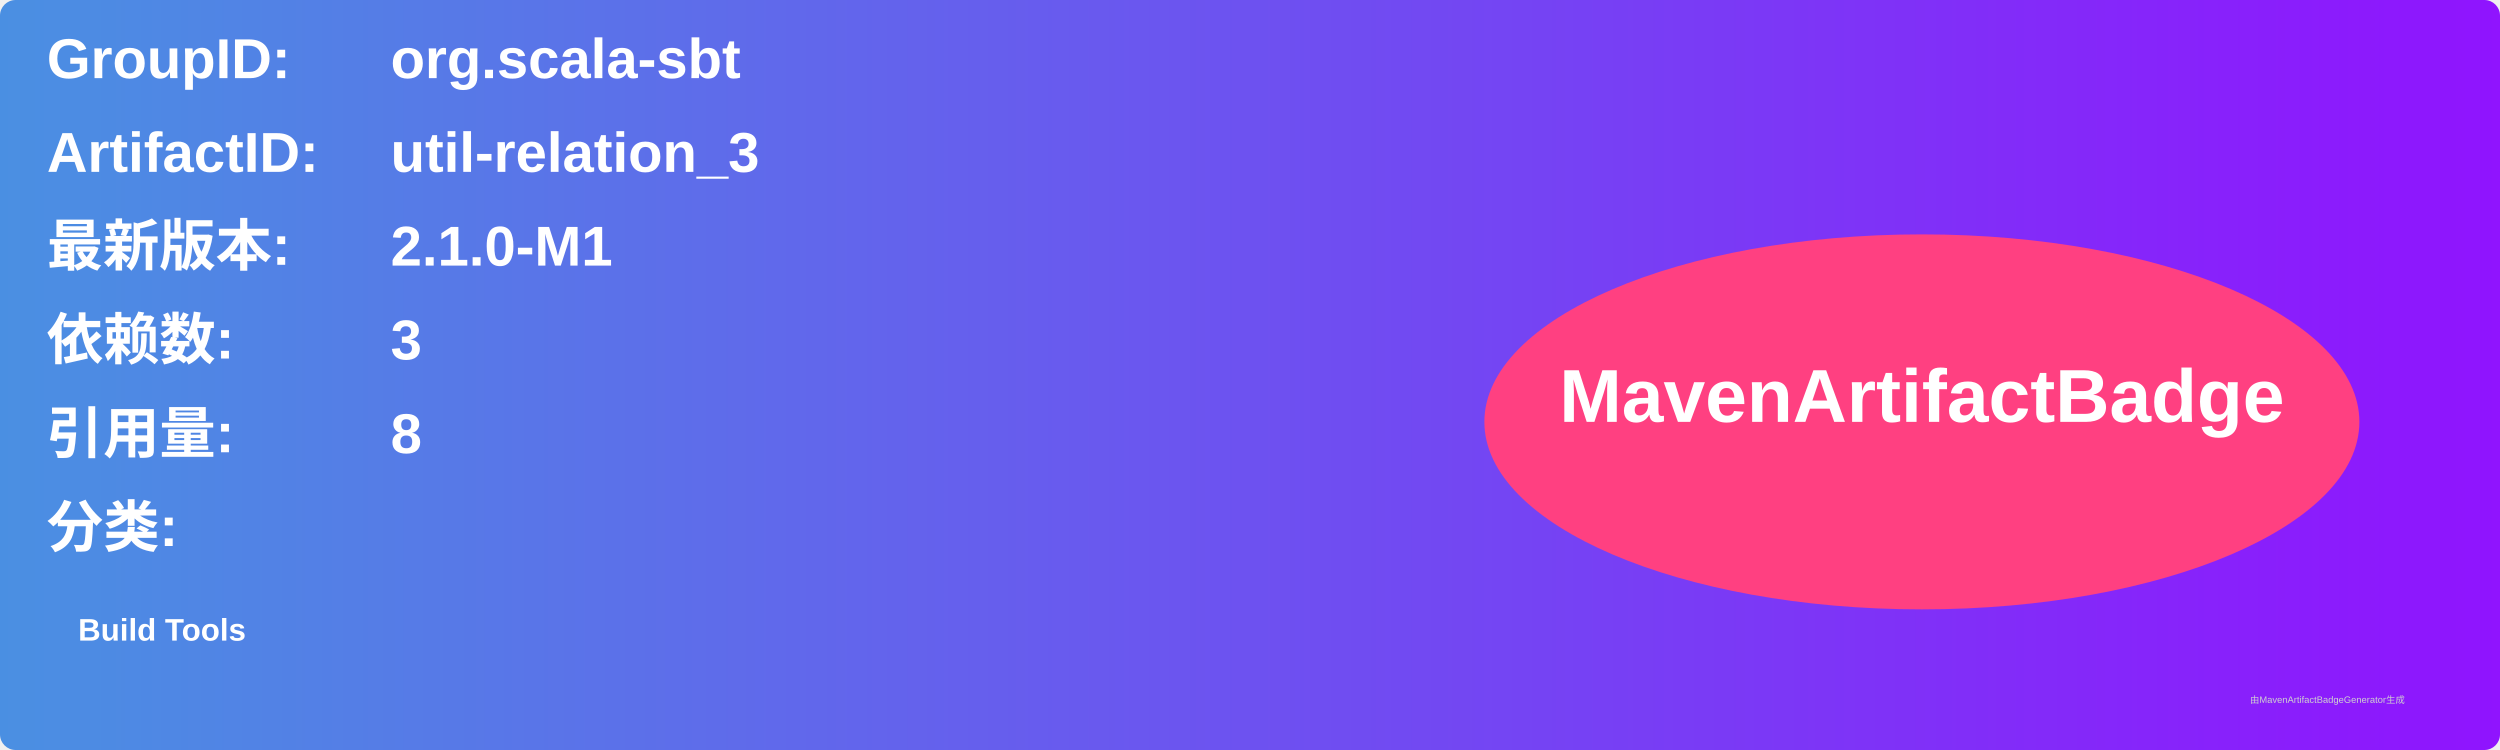
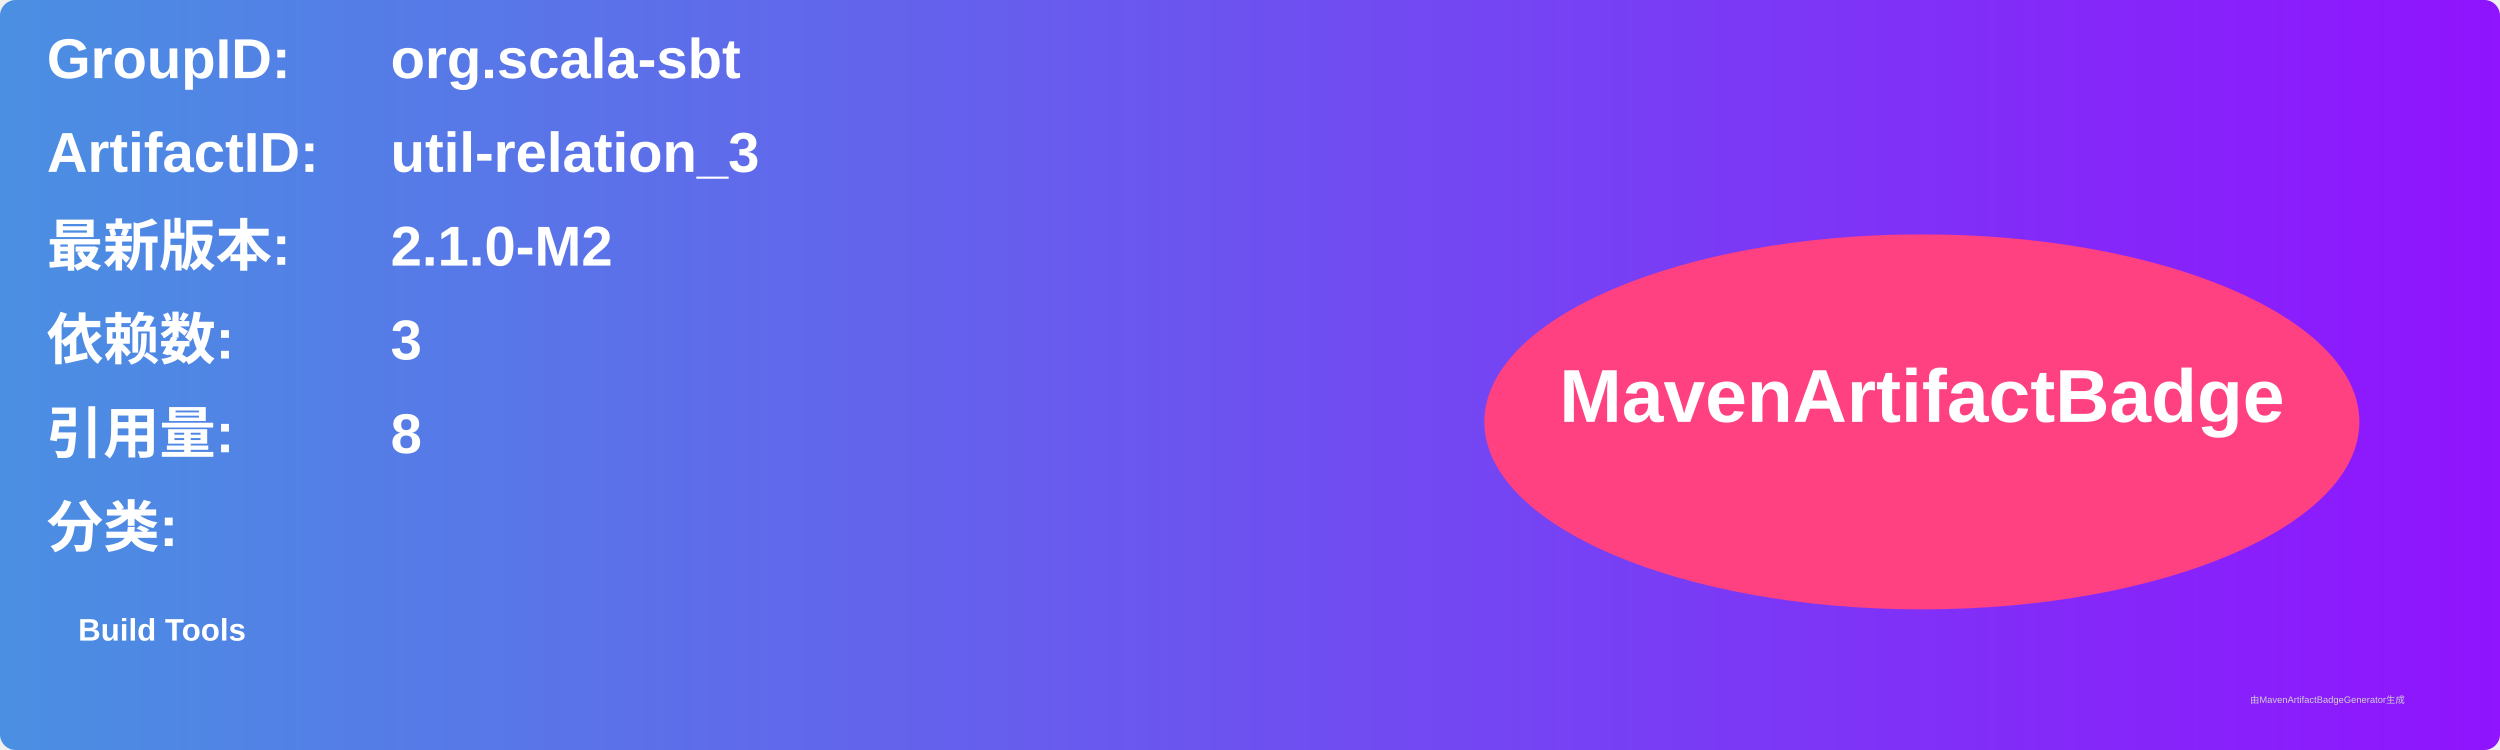
<svg xmlns="http://www.w3.org/2000/svg" width="800" height="240" viewBox="0 0 800 240">
  <linearGradient id="grad" x1="0%" y1="0%" x2="100%" y2="0%">
    <stop offset="0%" stop-color="#4a90e2" />
    <stop offset="100%" stop-color="#9013fe" />
  </linearGradient>
  <rect width="100%" height="100%" rx="5" ry="5" fill="url(#grad)" />
  <g transform="translate(15, 15)">
    <text x="0" y="10" font-family="Arial" font-size="18" fill="white" font-weight="bold" width="260">GroupID:</text>
    <text x="110" y="10" font-family="Arial" font-size="18" fill="white" font-weight="bold" width="460">org.scala-sbt</text>
    <text x="0" y="40" font-family="Arial" font-size="18" fill="white" font-weight="bold" width="260">ArtifactID:</text>
    <text x="110" y="40" font-family="Arial" font-size="18" fill="white" font-weight="bold" width="460">util-relation_3</text>
    <text x="0" y="70" font-family="Arial" font-size="18" fill="white" font-weight="bold">最新版本:</text>
    <text x="110" y="70" font-family="Arial" font-size="18" fill="white" font-weight="bold">
-       <tspan font-weight="bold">2.1.0-M1</tspan>
+       <tspan font-weight="bold">2.1.0-M2</tspan>
    </text>
    <text x="0" y="100" font-family="Arial" font-size="18" fill="white" font-weight="bold">依赖数: </text>
    <text x="110" y="100" font-family="Arial" font-size="18" fill="white">
      <tspan font-weight="bold">3</tspan>
    </text>
    <text x="0" y="130" font-family="Arial" font-size="18" fill="white" font-weight="bold">引用量: </text>
    <text x="110" y="130" font-family="Arial" font-size="18" fill="white">
      <tspan font-weight="bold">8</tspan>
    </text>
    <text x="0" y="160" font-family="Arial" font-size="18" fill="white" font-weight="bold">分类:</text>
    <text x="10" y="190" font-family="Arial" font-size="10" fill="white">
      <tspan font-weight="bold">Build Tools</tspan>
    </text>
    <ellipse cx="600" cy="120" rx="140" ry="60" fill="#ff4081" />
    <text x="600" y="120" text-anchor="middle" font-family="Arial" font-size="24" fill="white" font-weight="bold">MavenArtifactBadge</text>
  </g>
  <text x="720" y="225" font-family="Arial" font-size="3" fill="#d0d0d0">由MavenArtifactBadgeGenerator生成</text>
</svg>
